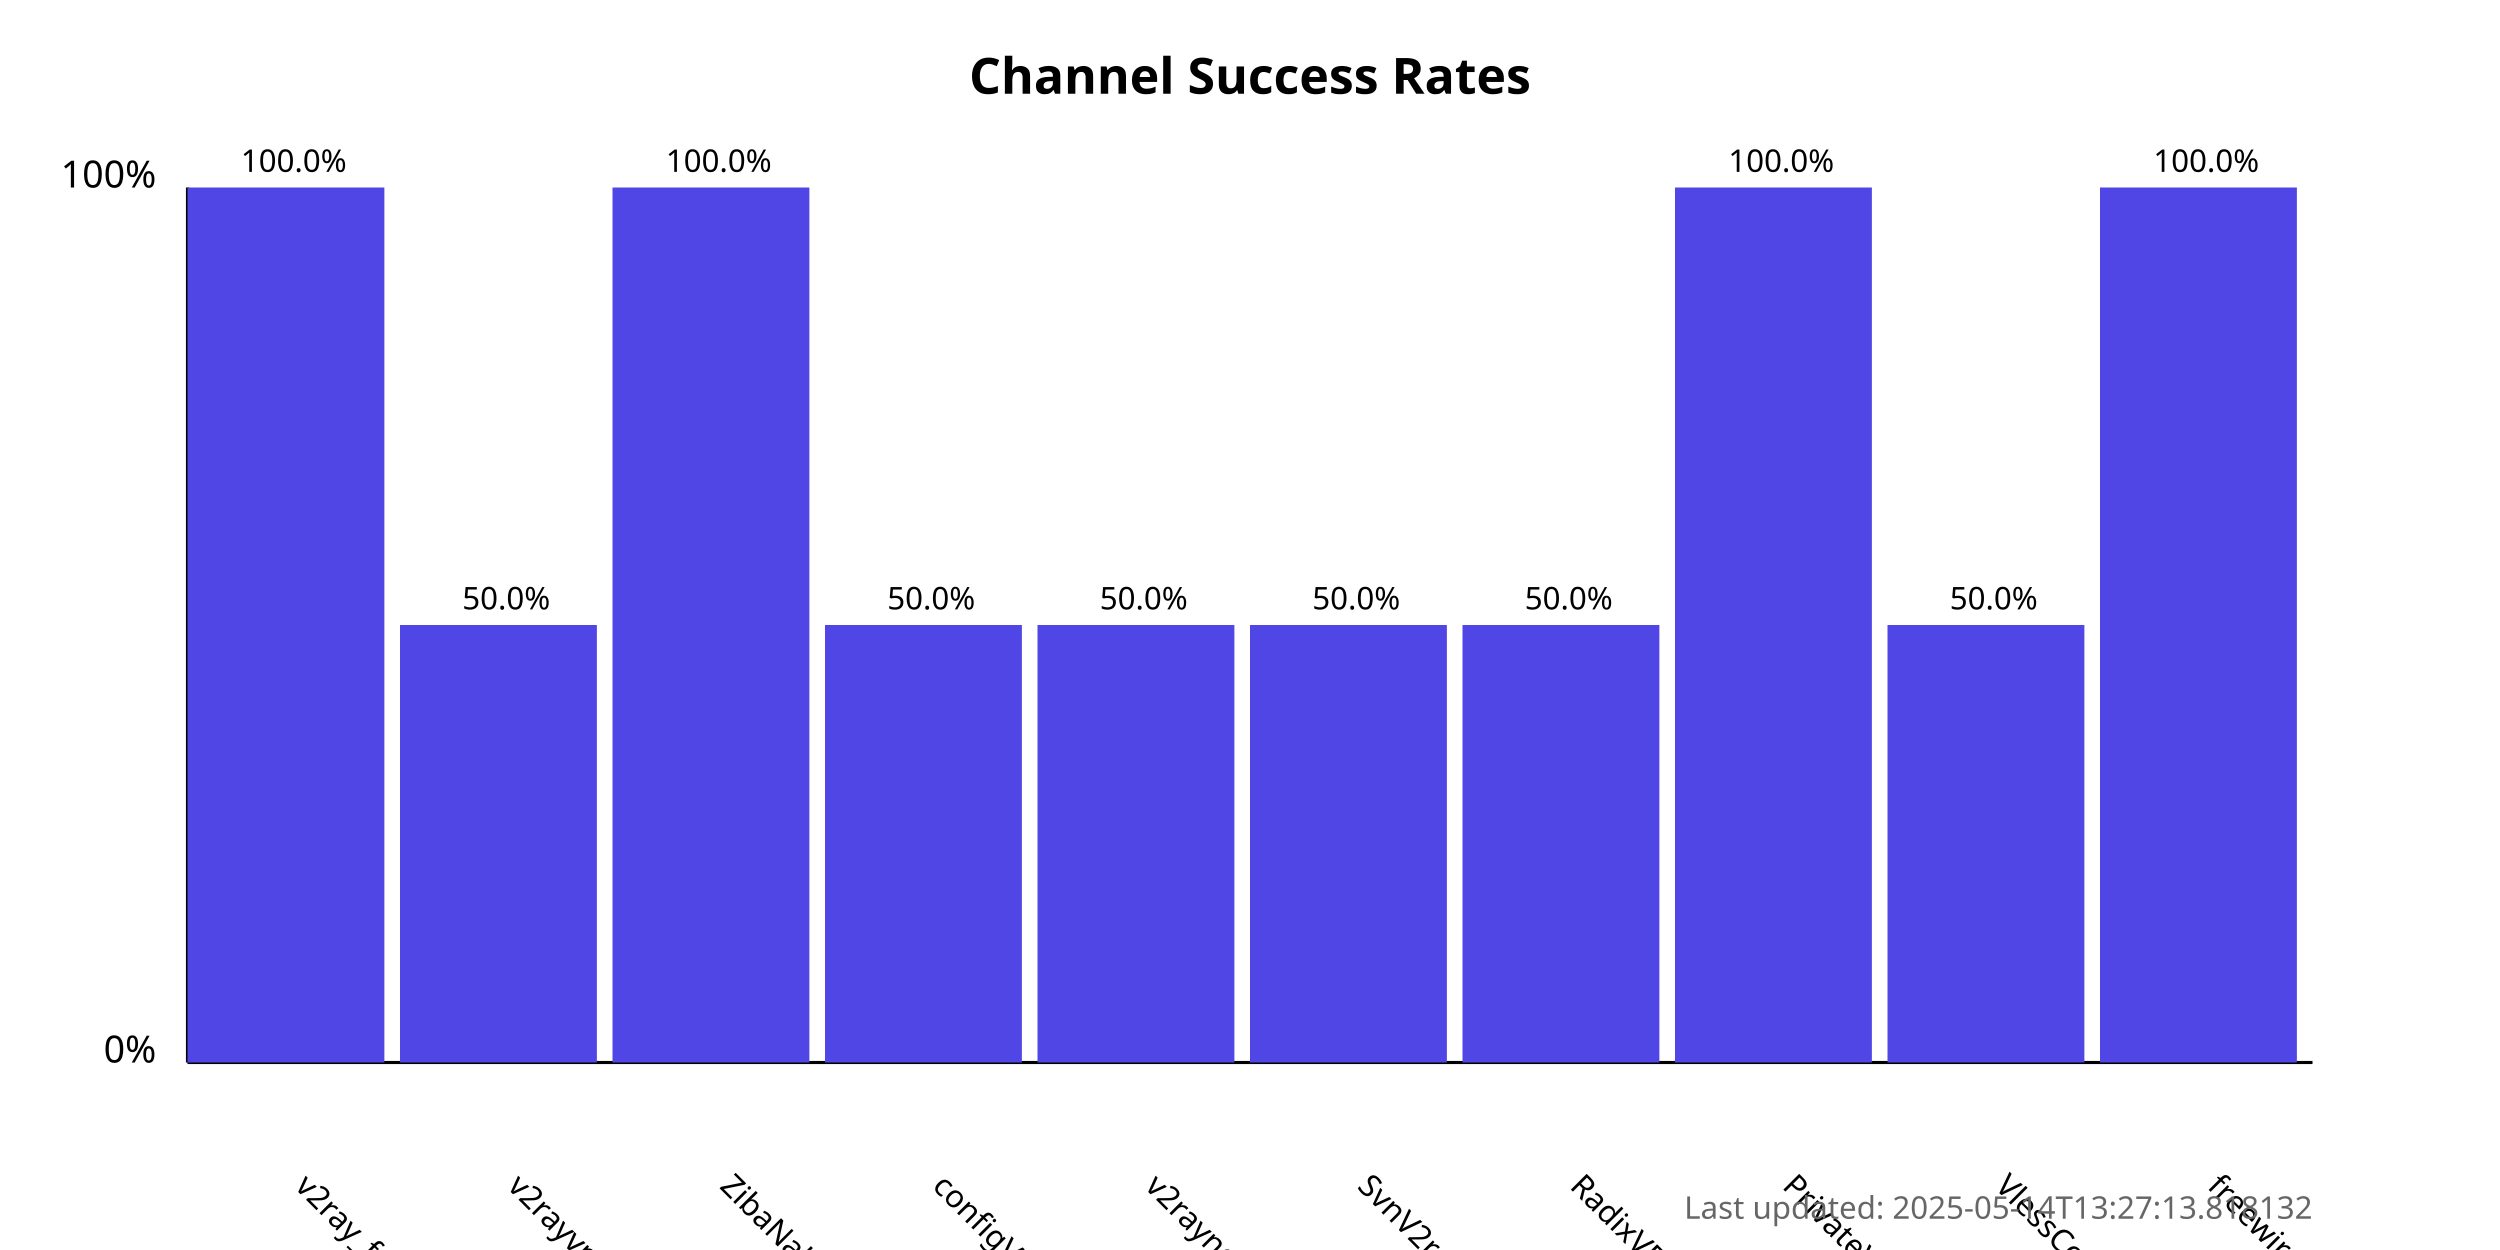
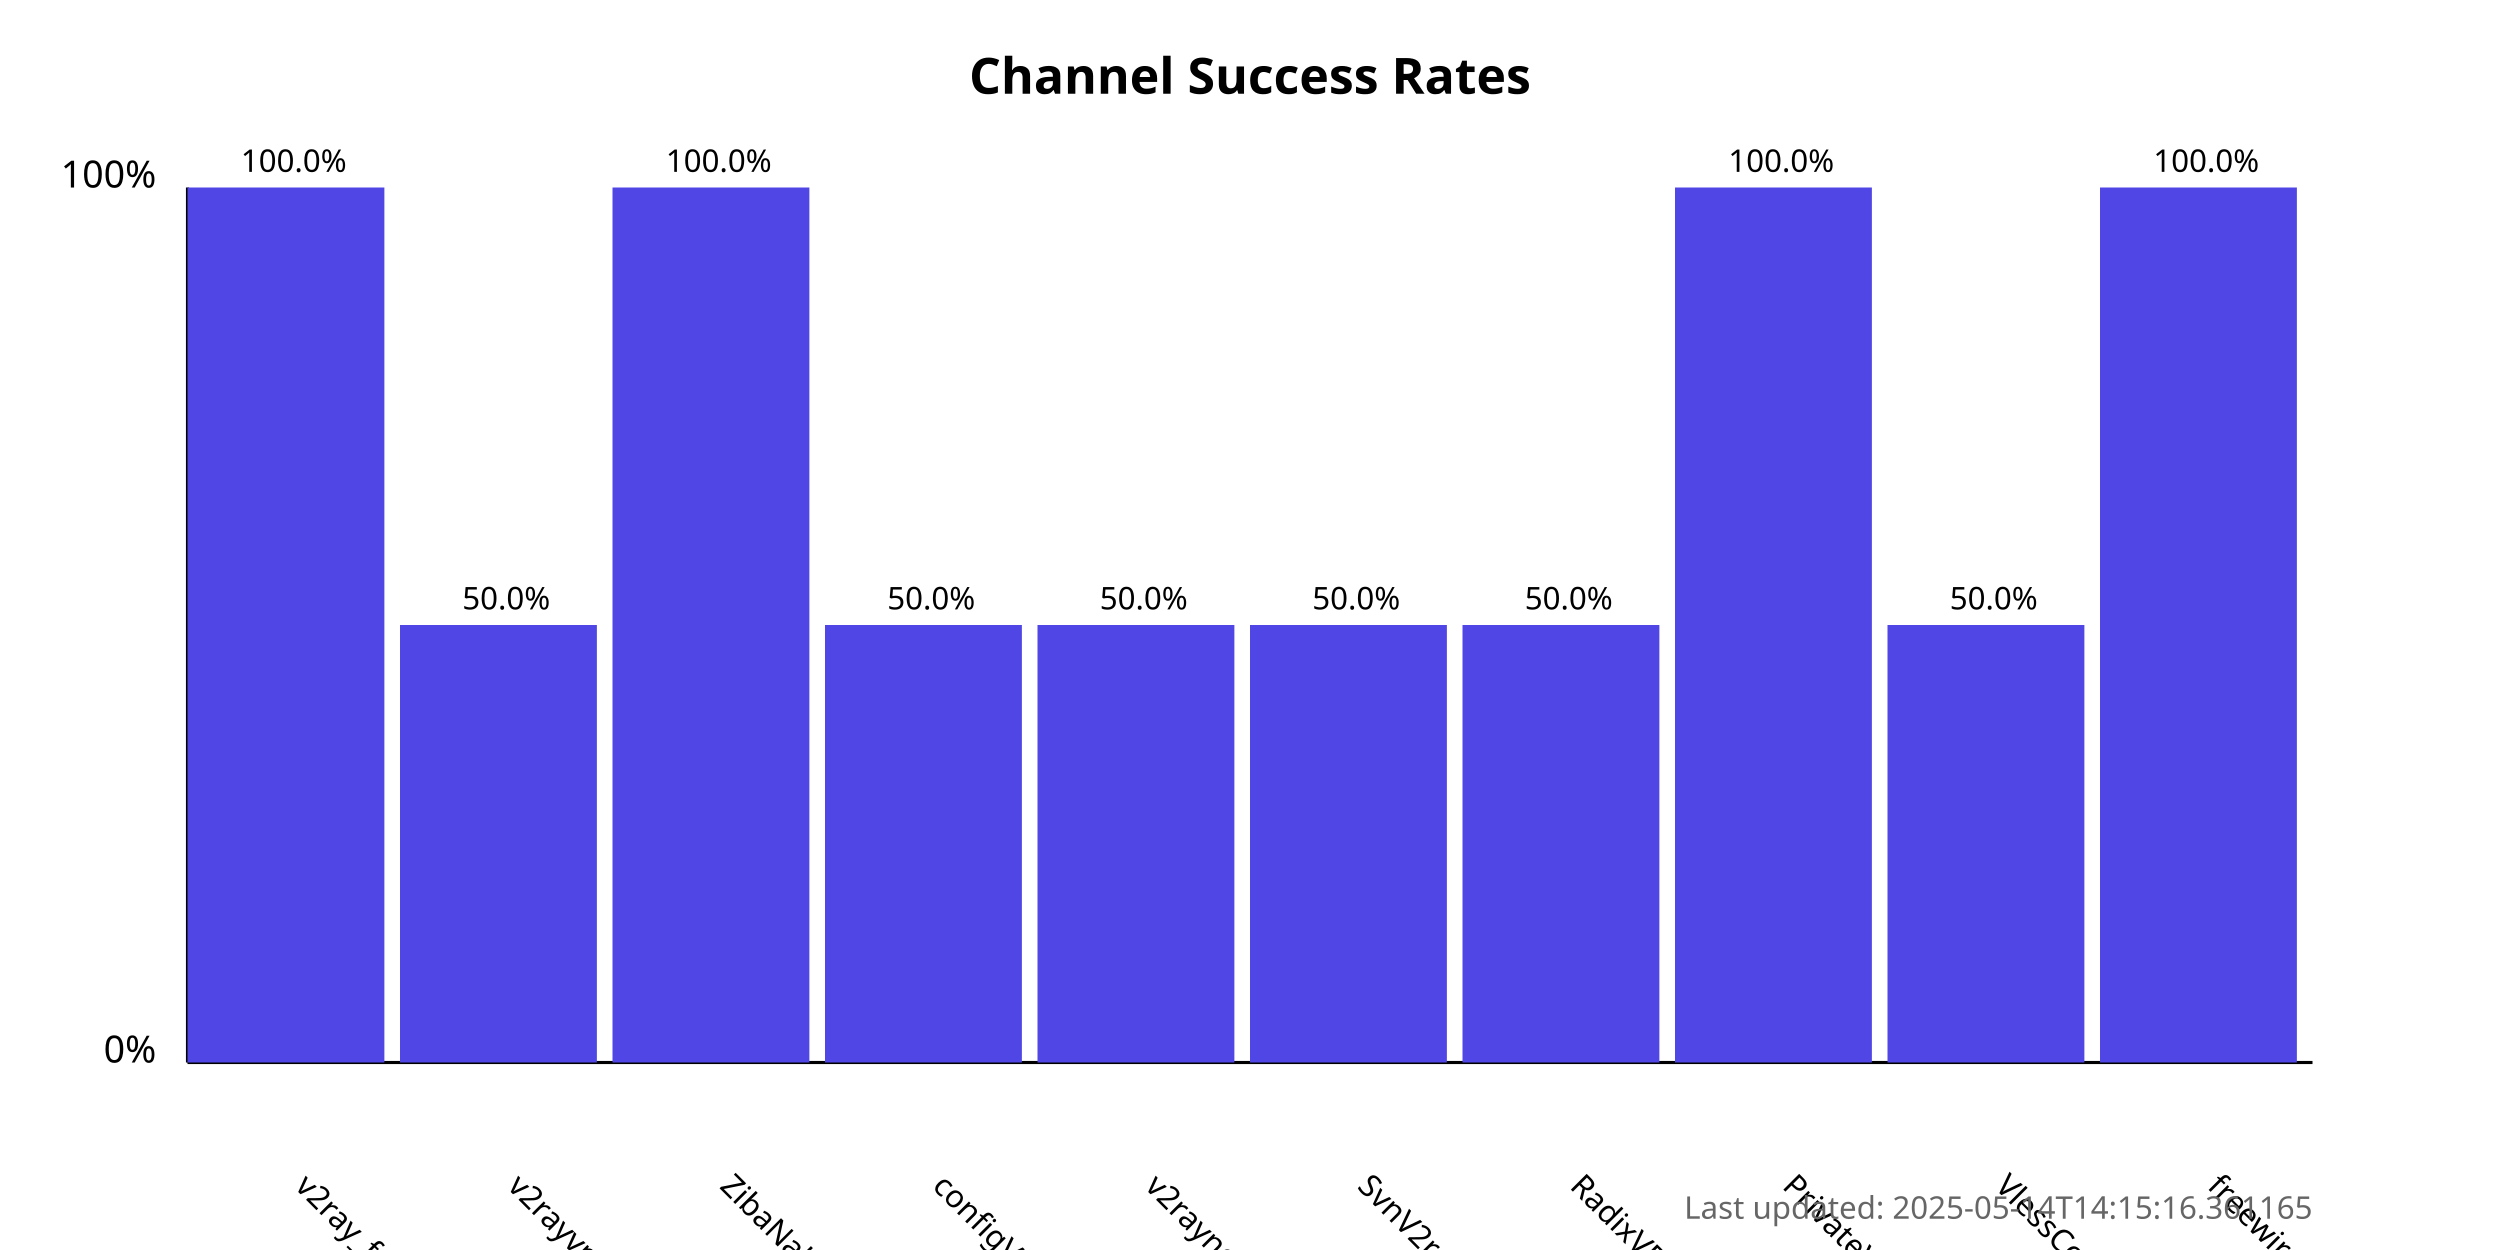
<svg xmlns="http://www.w3.org/2000/svg" width="800" height="400">
  <style>
            .chart-title { font: bold 16px sans-serif; }
            .axis-label { font: 12px sans-serif; }
            .tick-label { font: 10px sans-serif; }
            .bar { fill: #4f46e5; }
            .bar:hover { fill: #6366f1; }
            .timestamp { font: 10px sans-serif; fill: #666; }
        </style>
  <text x="400.0" y="30" text-anchor="middle" class="chart-title">
            Channel Success Rates
        </text>
  <line x1="60" y1="340" x2="60" y2="60" stroke="black" stroke-width="1" />
  <line x1="60" y1="340" x2="740" y2="340" stroke="black" stroke-width="1" />
  <text x="50" y="340" text-anchor="end" class="axis-label">0%</text>
  <text x="50" y="60" text-anchor="end" class="axis-label">100%</text>
  <g>
    <rect x="60" y="60.0" width="63.0" height="280.0" class="bar" />
    <text x="94.0" y="380" transform="rotate(45, 94.0, 380)" text-anchor="start" class="tick-label">
                v2ray_free_conf
            </text>
    <text x="94.0" y="55.0" text-anchor="middle" class="tick-label">
                100.0%
            </text>
  </g>
  <g>
    <rect x="128.0" y="200.0" width="63.0" height="140.0" class="bar" />
    <text x="162.0" y="380" transform="rotate(45, 162.0, 380)" text-anchor="start" class="tick-label">
                v2rayvpno
            </text>
    <text x="162.0" y="195.0" text-anchor="middle" class="tick-label">
                50.0%
            </text>
  </g>
  <g>
    <rect x="196.0" y="60.0" width="63.0" height="280.0" class="bar" />
    <text x="230.0" y="380" transform="rotate(45, 230.0, 380)" text-anchor="start" class="tick-label">
                ZibaNabz
            </text>
    <text x="230.0" y="55.0" text-anchor="middle" class="tick-label">
                100.0%
            </text>
  </g>
  <g>
    <rect x="264.0" y="200.0" width="63.0" height="140.0" class="bar" />
    <text x="298.0" y="380" transform="rotate(45, 298.0, 380)" text-anchor="start" class="tick-label">
                configV2rayForFree
            </text>
    <text x="298.0" y="195.0" text-anchor="middle" class="tick-label">
                50.0%
            </text>
  </g>
  <g>
    <rect x="332.0" y="200.0" width="63.0" height="140.0" class="bar" />
    <text x="366.0" y="380" transform="rotate(45, 366.0, 380)" text-anchor="start" class="tick-label">
                v2rayngvpn
            </text>
    <text x="366.0" y="195.0" text-anchor="middle" class="tick-label">
                50.0%
            </text>
  </g>
  <g>
    <rect x="400.0" y="200.0" width="63.0" height="140.0" class="bar" />
    <text x="434.0" y="380" transform="rotate(45, 434.0, 380)" text-anchor="start" class="tick-label">
                SvnV2ray
            </text>
    <text x="434.0" y="195.0" text-anchor="middle" class="tick-label">
                50.0%
            </text>
  </g>
  <g>
    <rect x="468.0" y="200.0" width="63.0" height="140.0" class="bar" />
    <text x="502.0" y="380" transform="rotate(45, 502.0, 380)" text-anchor="start" class="tick-label">
                RadixVPN
            </text>
    <text x="502.0" y="195.0" text-anchor="middle" class="tick-label">
                50.0%
            </text>
  </g>
  <g>
    <rect x="536.0" y="60.0" width="63.0" height="280.0" class="bar" />
    <text x="570.0" y="380" transform="rotate(45, 570.0, 380)" text-anchor="start" class="tick-label">
                PrivateVPNs
            </text>
    <text x="570.0" y="55.0" text-anchor="middle" class="tick-label">
                100.0%
            </text>
  </g>
  <g>
    <rect x="604.0" y="200.0" width="63.0" height="140.0" class="bar" />
    <text x="638.0" y="380" transform="rotate(45, 638.0, 380)" text-anchor="start" class="tick-label">
                VlessConfig
            </text>
    <text x="638.0" y="195.0" text-anchor="middle" class="tick-label">
                50.0%
            </text>
  </g>
  <g>
    <rect x="672.0" y="60.0" width="63.0" height="280.0" class="bar" />
    <text x="706.0" y="380" transform="rotate(45, 706.0, 380)" text-anchor="start" class="tick-label">
                freewireguard
            </text>
    <text x="706.0" y="55.0" text-anchor="middle" class="tick-label">
                100.0%
            </text>
  </g>
  <text x="740" y="390" text-anchor="end" class="timestamp">
-             Last updated: 2025-05-14T13:27:13.818132
+             Last updated: 2025-05-14T14:15:16.361165
        </text>
</svg>
